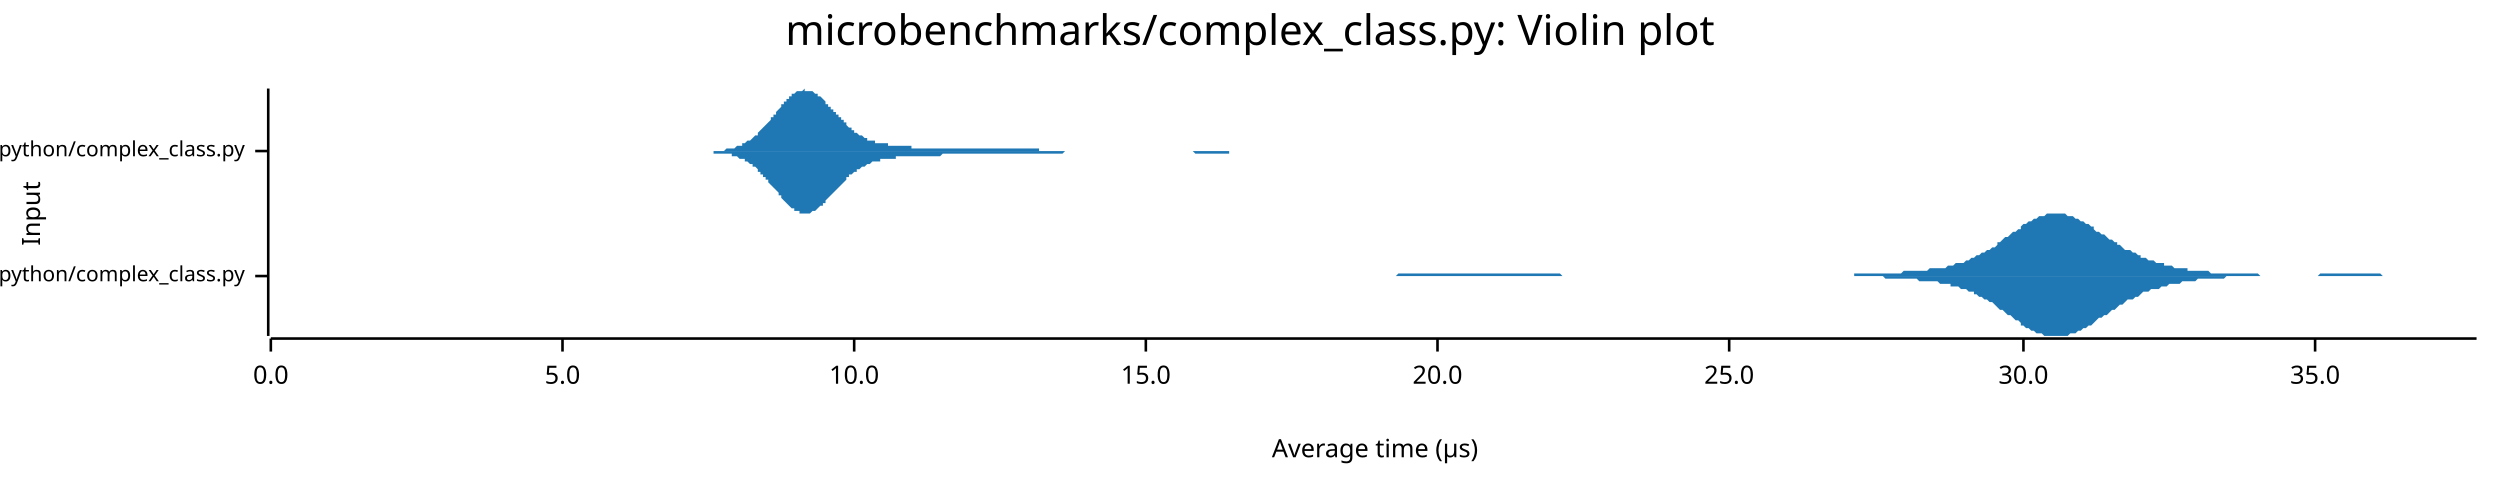
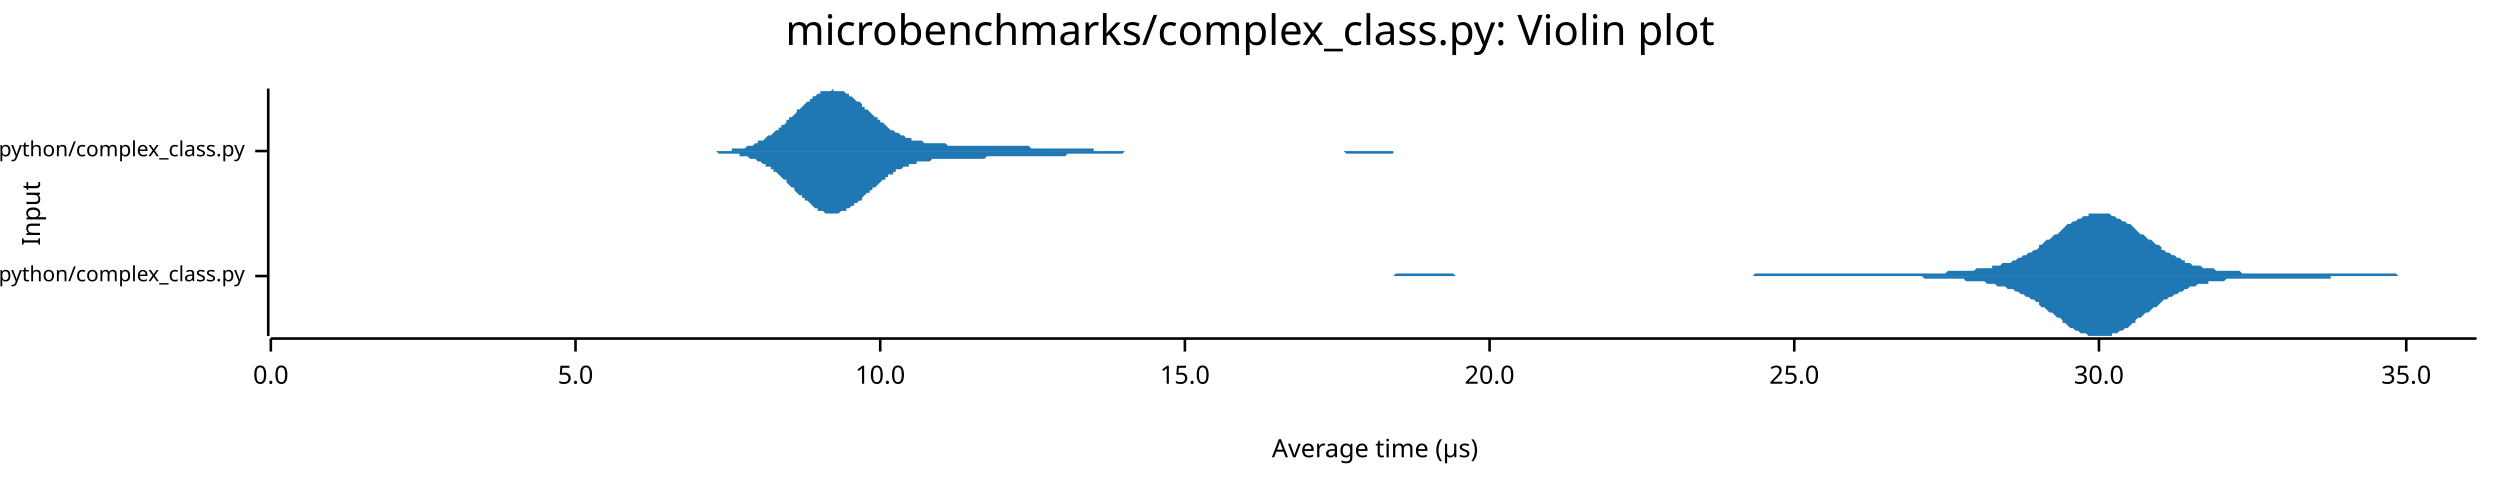
<svg xmlns="http://www.w3.org/2000/svg" width="960" height="186" viewBox="0 0 960 186">
  <text x="480" y="5" dy="0.76em" text-anchor="middle" font-family="sans-serif" font-size="16.129" opacity="1" fill="#000000">
microbenchmarks/complex_class.py: Violin plot
</text>
  <text x="8" y="82" dy="0.76em" text-anchor="middle" font-family="sans-serif" font-size="9.677" opacity="1" fill="#000000" transform="rotate(270, 8, 82)">
Input
</text>
  <text x="528" y="178" dy="-0.5ex" text-anchor="middle" font-family="sans-serif" font-size="9.677" opacity="1" fill="#000000">
Average time (µs)
</text>
  <polyline fill="none" opacity="1" stroke="#000000" stroke-width="1" points="103,34 103,129 " />
  <text x="94" y="106" dy="0.5ex" text-anchor="end" font-family="sans-serif" font-size="8.065" opacity="1" fill="#000000">
microbenchmarks/rustpython/complex_class.py
</text>
  <polyline fill="none" opacity="1" stroke="#000000" stroke-width="1" points="98,106 103,106 " />
  <text x="94" y="58" dy="0.5ex" text-anchor="end" font-family="sans-serif" font-size="8.065" opacity="1" fill="#000000">
microbenchmarks/cpython/complex_class.py
</text>
  <polyline fill="none" opacity="1" stroke="#000000" stroke-width="1" points="98,58 103,58 " />
  <polyline fill="none" opacity="1" stroke="#000000" stroke-width="1" points="104,130 951,130 " />
  <text x="104" y="140" dy="0.76em" text-anchor="middle" font-family="sans-serif" font-size="9.677" opacity="1" fill="#000000">
0.0
</text>
  <polyline fill="none" opacity="1" stroke="#000000" stroke-width="1" points="104,130 104,135 " />
-   <text x="216" y="140" dy="0.76em" text-anchor="middle" font-family="sans-serif" font-size="9.677" opacity="1" fill="#000000">
+   <text x="221" y="140" dy="0.76em" text-anchor="middle" font-family="sans-serif" font-size="9.677" opacity="1" fill="#000000">
5.0
</text>
-   <polyline fill="none" opacity="1" stroke="#000000" stroke-width="1" points="216,130 216,135 " />
-   <text x="328" y="140" dy="0.76em" text-anchor="middle" font-family="sans-serif" font-size="9.677" opacity="1" fill="#000000">
+   <polyline fill="none" opacity="1" stroke="#000000" stroke-width="1" points="221,130 221,135 " />
+   <text x="338" y="140" dy="0.76em" text-anchor="middle" font-family="sans-serif" font-size="9.677" opacity="1" fill="#000000">
10.0
</text>
-   <polyline fill="none" opacity="1" stroke="#000000" stroke-width="1" points="328,130 328,135 " />
-   <text x="440" y="140" dy="0.76em" text-anchor="middle" font-family="sans-serif" font-size="9.677" opacity="1" fill="#000000">
+   <polyline fill="none" opacity="1" stroke="#000000" stroke-width="1" points="338,130 338,135 " />
+   <text x="455" y="140" dy="0.76em" text-anchor="middle" font-family="sans-serif" font-size="9.677" opacity="1" fill="#000000">
15.0
</text>
-   <polyline fill="none" opacity="1" stroke="#000000" stroke-width="1" points="440,130 440,135 " />
-   <text x="552" y="140" dy="0.76em" text-anchor="middle" font-family="sans-serif" font-size="9.677" opacity="1" fill="#000000">
+   <polyline fill="none" opacity="1" stroke="#000000" stroke-width="1" points="455,130 455,135 " />
+   <text x="572" y="140" dy="0.76em" text-anchor="middle" font-family="sans-serif" font-size="9.677" opacity="1" fill="#000000">
20.0
</text>
-   <polyline fill="none" opacity="1" stroke="#000000" stroke-width="1" points="552,130 552,135 " />
-   <text x="664" y="140" dy="0.76em" text-anchor="middle" font-family="sans-serif" font-size="9.677" opacity="1" fill="#000000">
+   <polyline fill="none" opacity="1" stroke="#000000" stroke-width="1" points="572,130 572,135 " />
+   <text x="689" y="140" dy="0.76em" text-anchor="middle" font-family="sans-serif" font-size="9.677" opacity="1" fill="#000000">
25.0
</text>
-   <polyline fill="none" opacity="1" stroke="#000000" stroke-width="1" points="664,130 664,135 " />
-   <text x="777" y="140" dy="0.76em" text-anchor="middle" font-family="sans-serif" font-size="9.677" opacity="1" fill="#000000">
+   <polyline fill="none" opacity="1" stroke="#000000" stroke-width="1" points="689,130 689,135 " />
+   <text x="806" y="140" dy="0.76em" text-anchor="middle" font-family="sans-serif" font-size="9.677" opacity="1" fill="#000000">
30.0
</text>
-   <polyline fill="none" opacity="1" stroke="#000000" stroke-width="1" points="777,130 777,135 " />
-   <text x="889" y="140" dy="0.76em" text-anchor="middle" font-family="sans-serif" font-size="9.677" opacity="1" fill="#000000">
+   <polyline fill="none" opacity="1" stroke="#000000" stroke-width="1" points="806,130 806,135 " />
+   <text x="924" y="140" dy="0.76em" text-anchor="middle" font-family="sans-serif" font-size="9.677" opacity="1" fill="#000000">
35.0
</text>
-   <polyline fill="none" opacity="1" stroke="#000000" stroke-width="1" points="889,130 889,135 " />
-   <polygon opacity="1" fill="#1F78B4" points="501,106 501,106 502,106 503,106 504,106 505,106 506,106 507,106 508,106 509,106 510,106 510,106 511,106 512,106 513,106 514,106 515,106 516,106 517,106 518,106 519,106 519,106 520,106 521,106 522,106 523,106 524,106 525,106 526,106 527,106 528,106 528,106 529,106 530,106 531,106 532,106 533,106 534,106 535,106 536,106 537,105 537,105 538,105 539,105 540,105 541,105 542,105 543,105 544,105 545,105 546,105 547,105 547,105 548,105 549,105 550,105 551,105 552,105 553,105 554,105 555,105 556,105 556,105 557,105 558,105 559,105 560,105 561,105 562,105 563,105 564,105 565,105 565,105 566,105 567,105 568,105 569,105 570,105 571,105 572,105 573,105 574,105 574,105 575,105 576,105 577,105 578,105 579,105 580,105 581,105 582,105 583,105 583,105 584,105 585,105 586,105 587,105 588,105 589,105 590,105 591,105 592,105 592,105 593,105 594,105 595,105 596,105 597,105 598,105 599,105 600,106 601,106 602,106 602,106 603,106 604,106 605,106 606,106 607,106 608,106 609,106 610,106 611,106 611,106 612,106 613,106 614,106 615,106 616,106 617,106 618,106 619,106 620,106 620,106 621,106 622,106 623,106 624,106 625,106 626,106 627,106 628,106 629,106 629,106 630,106 631,106 632,106 633,106 634,106 635,106 636,106 637,106 638,106 638,106 639,106 640,106 641,106 642,106 643,106 644,106 645,106 646,106 647,106 648,106 648,106 649,106 650,106 651,106 652,106 653,106 654,106 655,106 656,106 657,106 657,106 658,106 659,106 660,106 661,106 662,106 663,106 664,106 665,106 666,106 666,106 667,106 668,106 669,106 670,106 671,106 672,106 673,106 674,106 675,106 675,106 676,106 677,106 678,106 679,106 680,106 681,106 682,106 683,106 684,106 684,106 685,106 686,106 687,106 688,106 689,106 690,106 691,106 692,106 693,106 693,106 694,106 695,106 696,106 697,106 698,106 699,106 700,106 701,106 702,106 703,106 703,106 704,106 705,106 706,106 707,106 708,106 709,106 710,106 711,106 712,106 712,105 713,105 714,105 715,105 716,105 717,105 718,105 719,105 720,105 721,105 721,105 722,105 723,105 724,105 725,105 726,105 727,105 728,105 729,105 730,105 730,105 731,104 732,104 733,104 734,104 735,104 736,104 737,104 738,104 739,104 739,104 740,104 741,103 742,103 743,103 744,103 745,103 746,103 747,103 748,102 749,102 749,102 750,102 751,101 752,101 753,101 754,101 755,100 756,100 757,99 758,99 758,99 759,98 760,98 761,97 762,97 763,96 764,96 765,95 766,95 767,94 767,93 768,93 769,92 770,91 771,91 772,90 773,89 774,89 775,88 776,88 776,87 777,86 778,86 779,85 780,85 781,84 782,84 783,83 784,83 785,83 785,83 786,82 787,82 788,82 789,82 790,82 791,82 792,82 793,82 794,83 794,83 795,83 796,83 797,84 798,84 799,85 800,85 801,86 802,86 803,87 804,87 804,88 805,89 806,89 807,90 808,90 809,91 810,92 811,92 812,93 813,93 813,94 814,94 815,95 816,96 817,96 818,96 819,97 820,97 821,98 822,98 822,99 823,99 824,99 825,100 826,100 827,100 828,101 829,101 830,101 831,101 831,102 832,102 833,102 834,102 835,103 836,103 837,103 838,103 839,103 840,103 840,104 841,104 842,104 843,104 844,104 845,104 846,104 847,104 848,104 849,105 850,105 850,105 851,105 852,105 853,105 854,105 855,105 856,105 857,105 858,105 859,105 859,105 860,105 861,105 862,105 863,105 864,105 865,105 866,105 867,105 868,106 868,106 869,106 870,106 871,106 872,106 873,106 874,106 875,106 876,106 877,106 877,106 878,106 879,106 880,106 881,106 882,106 883,106 884,106 885,106 886,106 886,106 887,106 888,106 889,106 890,106 891,105 892,105 893,105 894,105 895,105 895,105 896,105 897,105 898,105 899,105 900,105 901,105 902,105 903,105 904,105 905,105 905,105 906,105 907,105 908,105 909,105 910,105 911,105 912,105 913,105 914,105 914,105 915,106 916,106 917,106 918,106 919,106 920,106 921,106 922,106 923,106 923,106 924,106 925,106 926,106 927,106 928,106 929,106 930,106 931,106 932,106 932,106 933,106 934,106 935,106 936,106 937,106 938,106 939,106 940,106 941,106 941,106 942,106 943,106 944,106 945,106 946,106 947,106 948,106 949,106 950,106 951,106 951,106 501,106 " />
-   <polygon opacity="1" fill="#1F78B4" points="501,106 501,106 502,106 503,106 504,106 505,106 506,106 507,106 508,106 509,106 510,106 510,106 511,106 512,106 513,106 514,106 515,106 516,106 517,106 518,106 519,106 519,106 520,106 521,106 522,106 523,106 524,106 525,106 526,106 527,106 528,106 528,106 529,106 530,106 531,106 532,106 533,106 534,106 535,106 536,106 537,106 537,106 538,106 539,106 540,106 541,106 542,106 543,106 544,106 545,106 546,106 547,106 547,106 548,106 549,106 550,106 551,106 552,106 553,106 554,106 555,106 556,106 556,106 557,106 558,106 559,106 560,106 561,106 562,106 563,106 564,106 565,106 565,106 566,106 567,106 568,106 569,106 570,106 571,106 572,106 573,106 574,106 574,106 575,106 576,106 577,106 578,106 579,106 580,106 581,106 582,106 583,106 583,106 584,106 585,106 586,106 587,106 588,106 589,106 590,106 591,106 592,106 592,106 593,106 594,106 595,106 596,106 597,106 598,106 599,106 600,106 601,106 602,106 602,106 603,106 604,106 605,106 606,106 607,106 608,106 609,106 610,106 611,106 611,106 612,106 613,106 614,106 615,106 616,106 617,106 618,106 619,106 620,106 620,106 621,106 622,106 623,106 624,106 625,106 626,106 627,106 628,106 629,106 629,106 630,106 631,106 632,106 633,106 634,106 635,106 636,106 637,106 638,106 638,106 639,106 640,106 641,106 642,106 643,106 644,106 645,106 646,106 647,106 648,106 648,106 649,106 650,106 651,106 652,106 653,106 654,106 655,106 656,106 657,106 657,106 658,106 659,106 660,106 661,106 662,106 663,106 664,106 665,106 666,106 666,106 667,106 668,106 669,106 670,106 671,106 672,106 673,106 674,106 675,106 675,106 676,106 677,106 678,106 679,106 680,106 681,106 682,106 683,106 684,106 684,106 685,106 686,106 687,106 688,106 689,106 690,106 691,106 692,106 693,106 693,106 694,106 695,106 696,106 697,106 698,106 699,106 700,106 701,106 702,106 703,106 703,106 704,106 705,106 706,106 707,106 708,106 709,106 710,106 711,106 712,106 712,106 713,106 714,106 715,106 716,106 717,106 718,106 719,106 720,106 721,106 721,106 722,106 723,106 724,107 725,107 726,107 727,107 728,107 729,107 730,107 730,107 731,107 732,107 733,107 734,107 735,107 736,107 737,108 738,108 739,108 739,108 740,108 741,108 742,108 743,108 744,108 745,109 746,109 747,109 748,109 749,109 749,110 750,110 751,110 752,110 753,111 754,111 755,111 756,112 757,112 758,112 758,113 759,113 760,114 761,114 762,115 763,115 764,116 765,116 766,117 767,118 767,118 768,119 769,119 770,120 771,121 772,121 773,122 774,123 775,123 776,124 776,125 777,125 778,126 779,126 780,127 781,127 782,128 783,128 784,128 785,129 785,129 786,129 787,129 788,129 789,129 790,129 791,129 792,129 793,129 794,129 794,129 795,128 796,128 797,128 798,127 799,127 800,126 801,126 802,125 803,125 804,124 804,124 805,123 806,122 807,122 808,121 809,121 810,120 811,119 812,119 813,118 813,118 814,117 815,117 816,116 817,115 818,115 819,115 820,114 821,114 822,113 822,113 823,112 824,112 825,112 826,111 827,111 828,111 829,111 830,110 831,110 831,110 832,110 833,109 834,109 835,109 836,109 837,109 838,108 839,108 840,108 840,108 841,108 842,108 843,108 844,107 845,107 846,107 847,107 848,107 849,107 850,107 850,107 851,107 852,107 853,107 854,107 855,106 856,106 857,106 858,106 859,106 859,106 860,106 861,106 862,106 863,106 864,106 865,106 866,106 867,106 868,106 868,106 869,106 870,106 871,106 872,106 873,106 874,106 875,106 876,106 877,106 877,106 878,106 879,106 880,106 881,106 882,106 883,106 884,106 885,106 886,106 886,106 887,106 888,106 889,106 890,106 891,106 892,106 893,106 894,106 895,106 895,106 896,106 897,106 898,106 899,106 900,106 901,106 902,106 903,106 904,106 905,106 905,106 906,106 907,106 908,106 909,106 910,106 911,106 912,106 913,106 914,106 914,106 915,106 916,106 917,106 918,106 919,106 920,106 921,106 922,106 923,106 923,106 924,106 925,106 926,106 927,106 928,106 929,106 930,106 931,106 932,106 932,106 933,106 934,106 935,106 936,106 937,106 938,106 939,106 940,106 941,106 941,106 942,106 943,106 944,106 945,106 946,106 947,106 948,106 949,106 950,106 951,106 951,106 501,106 " />
-   <polygon opacity="1" fill="#1F78B4" points="261,58 261,58 262,58 262,58 263,58 263,58 264,58 264,58 265,58 265,58 266,58 266,58 266,58 267,58 267,58 268,58 268,58 269,58 269,58 270,58 270,58 271,58 271,58 272,58 272,58 273,58 273,58 274,58 274,58 274,58 275,58 275,58 276,58 276,58 277,58 277,58 278,58 278,58 279,57 279,57 280,57 280,57 281,57 281,57 282,57 282,57 283,56 283,56 283,56 284,56 284,56 285,56 285,55 286,55 286,55 287,54 287,54 288,54 288,54 289,53 289,53 290,52 290,52 291,52 291,51 291,51 292,50 292,50 293,49 293,49 294,48 294,48 295,47 295,47 296,46 296,45 297,45 297,44 298,44 298,43 299,42 299,42 300,41 300,41 300,40 301,40 301,39 302,39 302,38 303,38 303,37 304,37 304,36 305,36 305,36 306,35 306,35 307,35 307,35 308,35 308,35 308,35 309,34 309,35 310,35 310,35 311,35 311,35 312,35 312,35 313,36 313,36 314,36 314,37 315,37 315,37 316,38 316,38 317,39 317,39 317,40 318,40 318,41 319,41 319,42 320,42 320,43 321,43 321,44 322,44 322,45 323,45 323,46 324,46 324,47 325,47 325,48 325,48 326,49 326,49 327,49 327,50 328,50 328,51 329,51 329,51 330,52 330,52 331,52 331,52 332,53 332,53 333,53 333,53 333,54 334,54 334,54 335,54 335,54 336,54 336,55 337,55 337,55 338,55 338,55 339,55 339,55 340,55 340,55 341,55 341,56 342,56 342,56 342,56 343,56 343,56 344,56 344,56 345,56 345,56 346,56 346,56 347,56 347,56 348,56 348,56 349,56 349,56 350,56 350,57 350,57 351,57 351,57 352,57 352,57 353,57 353,57 354,57 354,57 355,57 355,57 356,57 356,57 357,57 357,57 358,57 358,57 359,57 359,57 359,57 360,57 360,57 361,57 361,57 362,57 362,57 363,57 363,57 364,57 364,57 365,57 365,57 366,57 366,57 367,57 367,57 367,57 368,57 368,57 369,57 369,57 370,57 370,57 371,57 371,57 372,57 372,57 373,57 373,57 374,57 374,57 375,57 375,57 376,57 376,57 376,57 377,57 377,57 378,57 378,57 379,57 379,57 380,57 380,57 381,57 381,57 382,57 382,57 383,57 383,57 384,57 384,57 384,57 385,57 385,57 386,57 386,57 387,57 387,57 388,57 388,57 389,57 389,57 390,57 390,57 391,57 391,57 392,57 392,57 393,57 393,57 393,57 394,57 394,57 395,57 395,57 396,57 396,57 397,57 397,57 398,57 398,57 399,57 399,58 400,58 400,58 401,58 401,58 401,58 402,58 402,58 403,58 403,58 404,58 404,58 405,58 405,58 406,58 406,58 407,58 407,58 408,58 408,58 409,58 409,58 410,58 410,58 410,58 411,58 411,58 412,58 412,58 413,58 413,58 414,58 414,58 415,58 415,58 416,58 416,58 417,58 417,58 418,58 418,58 418,58 419,58 419,58 420,58 420,58 421,58 421,58 422,58 422,58 423,58 423,58 424,58 424,58 425,58 425,58 426,58 426,58 427,58 427,58 427,58 428,58 428,58 429,58 429,58 430,58 430,58 431,58 431,58 432,58 432,58 433,58 433,58 434,58 434,58 435,58 435,58 435,58 436,58 436,58 437,58 437,58 438,58 438,58 439,58 439,58 440,58 440,58 441,58 441,58 442,58 442,58 443,58 443,58 444,58 444,58 444,58 445,58 445,58 446,58 446,58 447,58 447,58 448,58 448,58 449,58 449,58 450,58 450,58 451,58 451,58 452,58 452,58 452,58 453,58 453,58 454,58 454,58 455,58 455,58 456,58 456,58 457,58 457,58 458,58 458,58 459,58 459,58 460,58 460,58 460,58 461,58 461,58 462,58 462,58 463,58 463,58 464,58 464,58 465,58 465,58 466,58 466,58 467,58 467,58 468,58 468,58 469,58 469,58 469,58 470,58 470,58 471,58 471,58 472,58 472,58 473,58 473,58 474,58 474,58 475,58 475,58 476,58 476,58 477,58 477,58 477,58 478,58 478,58 479,58 479,58 480,58 480,58 481,58 481,58 482,58 482,58 483,58 483,58 484,58 484,58 485,58 485,58 486,58 486,58 486,58 487,58 487,58 488,58 488,58 489,58 489,58 490,58 490,58 491,58 491,58 492,58 492,58 493,58 493,58 494,58 494,58 494,58 495,58 495,58 496,58 496,58 496,58 261,58 " />
-   <polygon opacity="1" fill="#1F78B4" points="261,58 261,58 262,58 262,58 263,58 263,58 264,58 264,58 265,58 265,58 266,58 266,58 266,58 267,58 267,58 268,58 268,58 269,58 269,58 270,58 270,58 271,58 271,58 272,58 272,58 273,58 273,58 274,58 274,59 274,59 275,59 275,59 276,59 276,59 277,59 277,59 278,59 278,59 279,59 279,59 280,59 280,59 281,59 281,60 282,60 282,60 283,60 283,60 283,60 284,61 284,61 285,61 285,61 286,61 286,62 287,62 287,62 288,63 288,63 289,63 289,64 290,64 290,64 291,65 291,65 291,66 292,66 292,67 293,67 293,68 294,68 294,69 295,69 295,70 296,71 296,71 297,72 297,72 298,73 298,73 299,74 299,75 300,75 300,76 300,76 301,77 301,77 302,78 302,78 303,79 303,79 304,80 304,80 305,80 305,81 306,81 306,81 307,81 307,82 308,82 308,82 308,82 309,82 309,82 310,82 310,82 311,82 311,82 312,81 312,81 313,81 313,81 314,80 314,80 315,79 315,79 316,79 316,78 317,78 317,77 317,77 318,76 318,76 319,75 319,75 320,74 320,74 321,73 321,73 322,72 322,72 323,71 323,71 324,70 324,70 325,69 325,69 325,68 326,68 326,67 327,67 327,67 328,66 328,66 329,66 329,65 330,65 330,65 331,64 331,64 332,64 332,64 333,63 333,63 333,63 334,63 334,63 335,62 335,62 336,62 336,62 337,62 337,62 338,62 338,61 339,61 339,61 340,61 340,61 341,61 341,61 342,61 342,61 342,61 343,61 343,61 344,61 344,60 345,60 345,60 346,60 346,60 347,60 347,60 348,60 348,60 349,60 349,60 350,60 350,60 350,60 351,60 351,60 352,60 352,60 353,60 353,60 354,60 354,60 355,60 355,60 356,60 356,60 357,60 357,60 358,60 358,60 359,60 359,60 359,60 360,60 360,60 361,60 361,60 362,59 362,59 363,59 363,59 364,59 364,59 365,59 365,59 366,59 366,59 367,59 367,59 367,59 368,59 368,59 369,59 369,59 370,59 370,59 371,59 371,59 372,59 372,59 373,59 373,59 374,59 374,59 375,59 375,59 376,59 376,59 376,59 377,59 377,59 378,59 378,59 379,59 379,59 380,59 380,59 381,59 381,59 382,59 382,59 383,59 383,59 384,59 384,59 384,59 385,59 385,59 386,59 386,59 387,59 387,59 388,59 388,59 389,59 389,59 390,59 390,59 391,59 391,59 392,59 392,59 393,59 393,59 393,59 394,59 394,59 395,59 395,59 396,59 396,59 397,59 397,59 398,59 398,59 399,59 399,59 400,59 400,59 401,59 401,59 401,59 402,59 402,59 403,59 403,59 404,59 404,59 405,59 405,59 406,59 406,59 407,59 407,59 408,59 408,59 409,58 409,58 410,58 410,58 410,58 411,58 411,58 412,58 412,58 413,58 413,58 414,58 414,58 415,58 415,58 416,58 416,58 417,58 417,58 418,58 418,58 418,58 419,58 419,58 420,58 420,58 421,58 421,58 422,58 422,58 423,58 423,58 424,58 424,58 425,58 425,58 426,58 426,58 427,58 427,58 427,58 428,58 428,58 429,58 429,58 430,58 430,58 431,58 431,58 432,58 432,58 433,58 433,58 434,58 434,58 435,58 435,58 435,58 436,58 436,58 437,58 437,58 438,58 438,58 439,58 439,58 440,58 440,58 441,58 441,58 442,58 442,58 443,58 443,58 444,58 444,58 444,58 445,58 445,58 446,58 446,58 447,58 447,58 448,58 448,58 449,58 449,58 450,58 450,58 451,58 451,58 452,58 452,58 452,58 453,58 453,58 454,58 454,58 455,58 455,58 456,58 456,58 457,58 457,58 458,58 458,58 459,59 459,59 460,59 460,59 460,59 461,59 461,59 462,59 462,59 463,59 463,59 464,59 464,59 465,59 465,59 466,59 466,59 467,59 467,59 468,59 468,59 469,59 469,59 469,59 470,59 470,59 471,59 471,59 472,59 472,58 473,58 473,58 474,58 474,58 475,58 475,58 476,58 476,58 477,58 477,58 477,58 478,58 478,58 479,58 479,58 480,58 480,58 481,58 481,58 482,58 482,58 483,58 483,58 484,58 484,58 485,58 485,58 486,58 486,58 486,58 487,58 487,58 488,58 488,58 489,58 489,58 490,58 490,58 491,58 491,58 492,58 492,58 493,58 493,58 494,58 494,58 494,58 495,58 495,58 496,58 496,58 496,58 261,58 " />
+   <polyline fill="none" opacity="1" stroke="#000000" stroke-width="1" points="924,130 924,135 " />
+   <polygon opacity="1" fill="#1F78B4" points="500,106 501,106 502,106 503,106 504,106 504,106 505,106 506,106 507,106 508,106 509,106 510,106 511,106 512,106 513,106 514,106 514,106 515,106 516,106 517,106 518,106 519,106 520,106 521,106 522,106 523,106 523,106 524,106 525,106 526,106 527,106 528,106 529,106 530,106 531,106 532,106 532,106 533,106 534,106 535,106 536,105 537,105 538,105 539,105 540,105 541,105 542,105 542,105 543,105 544,105 545,105 546,105 547,105 548,105 549,105 550,105 551,105 551,105 552,105 553,105 554,105 555,105 556,105 557,105 558,105 559,106 560,106 560,106 561,106 562,106 563,106 564,106 565,106 566,106 567,106 568,106 569,106 569,106 570,106 571,106 572,106 573,106 574,106 575,106 576,106 577,106 578,106 579,106 579,106 580,106 581,106 582,106 583,106 584,106 585,106 586,106 587,106 588,106 588,106 589,106 590,106 591,106 592,106 593,106 594,106 595,106 596,106 597,106 597,106 598,106 599,106 600,106 601,106 602,106 603,106 604,106 605,106 606,106 607,106 607,106 608,106 609,106 610,106 611,106 612,106 613,106 614,106 615,106 616,106 616,106 617,106 618,106 619,106 620,106 621,106 622,106 623,106 624,106 625,106 625,106 626,106 627,106 628,106 629,106 630,106 631,106 632,106 633,106 634,106 634,106 635,106 636,106 637,106 638,106 639,106 640,106 641,106 642,106 643,106 644,106 644,106 645,106 646,106 647,106 648,106 649,106 650,106 651,106 652,106 653,106 653,106 654,106 655,106 656,106 657,106 658,106 659,106 660,106 661,106 662,106 662,106 663,106 664,106 665,106 666,106 667,106 668,106 669,106 670,106 671,106 672,106 672,106 673,106 674,105 675,105 676,105 677,105 678,105 679,105 680,105 681,105 681,105 682,105 683,105 684,105 685,105 686,105 687,105 688,105 689,105 690,105 690,105 691,105 692,105 693,105 694,105 695,105 696,105 697,105 698,105 699,105 700,105 700,105 701,105 702,105 703,105 704,105 705,105 706,105 707,105 708,105 709,105 709,105 710,105 711,105 712,105 713,105 714,105 715,105 716,105 717,105 718,105 718,105 719,105 720,105 721,105 722,105 723,105 724,105 725,105 726,105 727,105 727,105 728,105 729,105 730,105 731,105 732,105 733,105 734,105 735,105 736,105 737,105 737,105 738,105 739,105 740,105 741,105 742,105 743,105 744,105 745,105 746,105 746,105 747,105 748,104 749,104 750,104 751,104 752,104 753,104 754,104 755,104 755,104 756,104 757,104 758,104 759,103 760,103 761,103 762,103 763,103 764,103 765,103 765,102 766,102 767,102 768,102 769,101 770,101 771,101 772,101 773,100 774,100 774,100 775,99 776,99 777,98 778,98 779,97 780,97 781,96 782,96 783,95 783,94 784,94 785,93 786,92 787,92 788,91 789,90 790,90 791,89 792,88 792,88 793,87 794,86 795,86 796,85 797,85 798,84 799,84 800,83 801,83 802,83 802,82 803,82 804,82 805,82 806,82 807,82 808,82 809,82 810,82 811,83 811,83 812,83 813,84 814,84 815,85 816,85 817,86 818,86 819,87 820,88 820,88 821,89 822,90 823,90 824,91 825,92 826,92 827,93 828,94 829,94 830,95 830,96 831,96 832,97 833,97 834,98 835,98 836,99 837,99 838,100 839,100 839,101 840,101 841,101 842,102 843,102 844,102 845,102 846,103 847,103 848,103 848,103 849,103 850,103 851,104 852,104 853,104 854,104 855,104 856,104 857,104 858,104 858,104 859,104 860,104 861,105 862,105 863,105 864,105 865,105 866,105 867,105 867,105 868,105 869,105 870,105 871,105 872,105 873,105 874,105 875,105 876,105 876,105 877,105 878,105 879,105 880,105 881,105 882,105 883,105 884,105 885,105 885,105 886,105 887,105 888,105 889,105 890,105 891,105 892,105 893,105 894,105 895,105 895,105 896,105 897,105 898,105 899,105 900,105 901,105 902,105 903,105 904,105 904,105 905,105 906,105 907,105 908,105 909,105 910,105 911,105 912,105 913,105 913,105 914,105 915,105 916,105 917,105 918,105 919,105 920,105 921,106 922,106 923,106 923,106 924,106 925,106 926,106 927,106 928,106 929,106 930,106 931,106 932,106 932,106 933,106 934,106 935,106 936,106 937,106 938,106 939,106 940,106 941,106 941,106 942,106 943,106 944,106 945,106 946,106 947,106 948,106 949,106 950,106 951,106 951,106 500,106 " />
+   <polygon opacity="1" fill="#1F78B4" points="500,106 501,106 502,106 503,106 504,106 504,106 505,106 506,106 507,106 508,106 509,106 510,106 511,106 512,106 513,106 514,106 514,106 515,106 516,106 517,106 518,106 519,106 520,106 521,106 522,106 523,106 523,106 524,106 525,106 526,106 527,106 528,106 529,106 530,106 531,106 532,106 532,106 533,106 534,106 535,106 536,106 537,106 538,106 539,106 540,106 541,106 542,106 542,106 543,106 544,106 545,106 546,106 547,106 548,106 549,106 550,106 551,106 551,106 552,106 553,106 554,106 555,106 556,106 557,106 558,106 559,106 560,106 560,106 561,106 562,106 563,106 564,106 565,106 566,106 567,106 568,106 569,106 569,106 570,106 571,106 572,106 573,106 574,106 575,106 576,106 577,106 578,106 579,106 579,106 580,106 581,106 582,106 583,106 584,106 585,106 586,106 587,106 588,106 588,106 589,106 590,106 591,106 592,106 593,106 594,106 595,106 596,106 597,106 597,106 598,106 599,106 600,106 601,106 602,106 603,106 604,106 605,106 606,106 607,106 607,106 608,106 609,106 610,106 611,106 612,106 613,106 614,106 615,106 616,106 616,106 617,106 618,106 619,106 620,106 621,106 622,106 623,106 624,106 625,106 625,106 626,106 627,106 628,106 629,106 630,106 631,106 632,106 633,106 634,106 634,106 635,106 636,106 637,106 638,106 639,106 640,106 641,106 642,106 643,106 644,106 644,106 645,106 646,106 647,106 648,106 649,106 650,106 651,106 652,106 653,106 653,106 654,106 655,106 656,106 657,106 658,106 659,106 660,106 661,106 662,106 662,106 663,106 664,106 665,106 666,106 667,106 668,106 669,106 670,106 671,106 672,106 672,106 673,106 674,106 675,106 676,106 677,106 678,106 679,106 680,106 681,106 681,106 682,106 683,106 684,106 685,106 686,106 687,106 688,106 689,106 690,106 690,106 691,106 692,106 693,106 694,106 695,106 696,106 697,106 698,106 699,106 700,106 700,106 701,106 702,106 703,106 704,106 705,106 706,106 707,106 708,106 709,106 709,106 710,106 711,106 712,106 713,106 714,106 715,106 716,106 717,106 718,106 718,106 719,106 720,106 721,106 722,106 723,106 724,106 725,106 726,106 727,106 727,106 728,106 729,106 730,106 731,106 732,106 733,106 734,106 735,106 736,106 737,106 737,106 738,106 739,107 740,107 741,107 742,107 743,107 744,107 745,107 746,107 746,107 747,107 748,107 749,107 750,107 751,107 752,107 753,107 754,107 755,108 755,108 756,108 757,108 758,108 759,108 760,108 761,108 762,108 763,109 764,109 765,109 765,109 766,109 767,110 768,110 769,110 770,110 771,111 772,111 773,111 774,112 774,112 775,112 776,113 777,113 778,114 779,114 780,115 781,115 782,116 783,116 783,117 784,118 785,118 786,119 787,120 788,120 789,121 790,122 791,122 792,123 792,124 793,124 794,125 795,126 796,126 797,127 798,127 799,128 800,128 801,128 802,129 802,129 803,129 804,129 805,129 806,129 807,129 808,129 809,129 810,129 811,129 811,128 812,128 813,128 814,127 815,127 816,126 817,126 818,125 819,124 820,124 820,123 821,122 822,122 823,121 824,120 825,120 826,119 827,118 828,118 829,117 830,116 830,116 831,115 832,115 833,114 834,114 835,113 836,113 837,112 838,112 839,111 839,111 840,111 841,110 842,110 843,110 844,109 845,109 846,109 847,109 848,109 848,108 849,108 850,108 851,108 852,108 853,108 854,108 855,107 856,107 857,107 858,107 858,107 859,107 860,107 861,107 862,107 863,107 864,107 865,107 866,107 867,107 867,107 868,107 869,107 870,107 871,107 872,107 873,107 874,107 875,107 876,107 876,107 877,107 878,107 879,107 880,107 881,107 882,107 883,107 884,107 885,107 885,107 886,107 887,107 888,107 889,107 890,107 891,107 892,107 893,107 894,107 895,107 895,106 896,106 897,106 898,106 899,106 900,106 901,106 902,106 903,106 904,106 904,106 905,106 906,106 907,106 908,106 909,106 910,106 911,106 912,106 913,106 913,106 914,106 915,106 916,106 917,106 918,106 919,106 920,106 921,106 922,106 923,106 923,106 924,106 925,106 926,106 927,106 928,106 929,106 930,106 931,106 932,106 932,106 933,106 934,106 935,106 936,106 937,106 938,106 939,106 940,106 941,106 941,106 942,106 943,106 944,106 945,106 946,106 947,106 948,106 949,106 950,106 951,106 951,106 500,106 " />
+   <polygon opacity="1" fill="#1F78B4" points="264,58 264,58 265,58 265,58 266,58 267,58 267,58 268,58 268,58 269,58 270,58 270,58 271,58 272,58 272,58 273,58 273,58 274,58 275,58 275,58 276,58 276,58 277,58 278,58 278,58 279,58 279,58 280,58 281,58 281,57 282,57 282,57 283,57 284,57 284,57 285,57 285,57 286,57 287,56 287,56 288,56 288,56 289,56 290,55 290,55 291,55 291,54 292,54 293,54 293,54 294,53 294,53 295,52 296,52 296,52 297,51 297,51 298,50 299,50 299,49 300,49 300,48 301,48 302,47 302,46 303,46 303,45 304,45 305,44 305,44 306,43 306,42 307,42 308,41 308,41 309,40 309,40 310,39 311,39 311,38 312,38 312,37 313,37 314,36 314,36 315,36 315,35 316,35 317,35 317,35 318,35 318,35 319,35 320,34 320,35 321,35 322,35 322,35 323,35 323,35 324,35 325,36 325,36 326,36 326,37 327,37 328,38 328,38 329,39 329,39 330,39 331,40 331,41 332,41 332,42 333,42 334,43 334,43 335,44 335,44 336,45 337,45 337,46 338,46 338,47 339,47 340,48 340,48 341,49 341,49 342,50 343,50 343,50 344,51 344,51 345,51 346,52 346,52 347,52 347,52 348,53 349,53 349,53 350,53 350,54 351,54 352,54 352,54 353,54 353,54 354,54 355,55 355,55 356,55 356,55 357,55 358,55 358,55 359,55 359,55 360,55 361,55 361,55 362,55 362,55 363,55 364,56 364,56 365,56 365,56 366,56 367,56 367,56 368,56 369,56 369,56 370,56 370,56 371,56 372,56 372,56 373,56 373,56 374,56 375,56 375,56 376,56 376,56 377,56 378,56 378,56 379,56 379,56 380,56 381,56 381,56 382,56 382,56 383,56 384,56 384,56 385,56 385,56 386,56 387,56 387,56 388,56 388,56 389,56 390,56 390,56 391,56 391,56 392,56 393,56 393,56 394,56 394,56 395,56 396,57 396,57 397,57 397,57 398,57 399,57 399,57 400,57 400,57 401,57 402,57 402,57 403,57 403,57 404,57 405,57 405,57 406,57 406,57 407,57 408,57 408,57 409,57 409,57 410,57 411,57 411,57 412,57 412,57 413,57 414,57 414,57 415,57 416,57 416,57 417,57 417,57 418,57 419,57 419,57 420,57 420,58 421,58 422,58 422,58 423,58 423,58 424,58 425,58 425,58 426,58 426,58 427,58 428,58 428,58 429,58 429,58 430,58 431,58 431,58 432,58 432,58 433,58 434,58 434,58 435,58 435,58 436,58 437,58 437,58 438,58 438,58 439,58 440,58 440,58 441,58 441,58 442,58 443,58 443,58 444,58 444,58 445,58 446,58 446,58 447,58 447,58 448,58 449,58 449,58 450,58 450,58 451,58 452,58 452,58 453,58 453,58 454,58 455,58 455,58 456,58 456,58 457,58 458,58 458,58 459,58 459,58 460,58 461,58 461,58 462,58 463,58 463,58 464,58 464,58 465,58 466,58 466,58 467,58 467,58 468,58 469,58 469,58 470,58 470,58 471,58 472,58 472,58 473,58 473,58 474,58 475,58 475,58 476,58 476,58 477,58 478,58 478,58 479,58 479,58 480,58 481,58 481,58 482,58 482,58 483,58 484,58 484,58 485,58 485,58 486,58 487,58 487,58 488,58 488,58 489,58 490,58 490,58 491,58 491,58 492,58 493,58 493,58 494,58 494,58 495,58 496,58 496,58 497,58 497,58 498,58 499,58 499,58 500,58 500,58 501,58 502,58 502,58 503,58 503,58 504,58 505,58 505,58 506,58 506,58 507,58 508,58 508,58 509,58 509,58 510,58 511,58 511,58 512,58 513,58 513,58 514,58 514,58 515,58 516,58 516,58 517,58 517,58 518,58 519,58 519,58 520,58 520,58 521,58 522,58 522,58 523,58 523,58 524,58 525,58 525,58 526,58 526,58 527,58 528,58 528,58 529,58 529,58 530,58 531,58 531,58 532,58 532,58 533,58 534,58 534,58 535,58 535,58 536,58 537,58 537,58 538,58 538,58 539,58 540,58 540,58 541,58 541,58 542,58 543,58 543,58 544,58 544,58 545,58 546,58 546,58 547,58 547,58 548,58 549,58 549,58 550,58 550,58 551,58 552,58 552,58 553,58 553,58 554,58 555,58 555,58 556,58 556,58 557,58 558,58 558,58 559,58 560,58 560,58 561,58 561,58 562,58 563,58 563,58 564,58 564,58 564,58 264,58 " />
+   <polygon opacity="1" fill="#1F78B4" points="264,58 264,58 265,58 265,58 266,58 267,58 267,58 268,58 268,58 269,58 270,58 270,58 271,58 272,58 272,58 273,58 273,58 274,58 275,58 275,58 276,59 276,59 277,59 278,59 278,59 279,59 279,59 280,59 281,59 281,59 282,59 282,59 283,59 284,59 284,60 285,60 285,60 286,60 287,60 287,60 288,61 288,61 289,61 290,61 290,61 291,62 291,62 292,62 293,63 293,63 294,63 294,64 295,64 296,64 296,65 297,65 297,66 298,66 299,67 299,67 300,68 300,68 301,69 302,69 302,70 303,71 303,71 304,72 305,72 305,73 306,74 306,74 307,75 308,75 308,76 309,76 309,77 310,77 311,78 311,78 312,79 312,79 313,80 314,80 314,81 315,81 315,81 316,81 317,82 317,82 318,82 318,82 319,82 320,82 320,82 321,82 322,82 322,82 323,81 323,81 324,81 325,81 325,80 326,80 326,80 327,79 328,79 328,78 329,78 329,78 330,77 331,77 331,76 332,75 332,75 333,74 334,74 334,73 335,73 335,72 336,72 337,71 337,71 338,70 338,70 339,69 340,69 340,68 341,68 341,67 342,67 343,67 343,66 344,66 344,65 345,65 346,65 346,65 347,64 347,64 348,64 349,64 349,63 350,63 350,63 351,63 352,63 352,62 353,62 353,62 354,62 355,62 355,62 356,62 356,62 357,62 358,61 358,61 359,61 359,61 360,61 361,61 361,61 362,61 362,61 363,61 364,61 364,61 365,61 365,61 366,61 367,61 367,61 368,61 369,61 369,61 370,61 370,61 371,61 372,61 372,61 373,61 373,61 374,61 375,61 375,61 376,61 376,61 377,61 378,61 378,61 379,60 379,60 380,60 381,60 381,60 382,60 382,60 383,60 384,60 384,60 385,60 385,60 386,60 387,60 387,60 388,60 388,60 389,60 390,60 390,60 391,60 391,60 392,60 393,60 393,60 394,60 394,60 395,60 396,60 396,60 397,60 397,60 398,60 399,60 399,60 400,60 400,60 401,60 402,60 402,60 403,60 403,60 404,60 405,60 405,60 406,60 406,60 407,60 408,60 408,60 409,60 409,60 410,59 411,59 411,59 412,59 412,59 413,59 414,59 414,59 415,59 416,59 416,59 417,59 417,59 418,59 419,59 419,59 420,59 420,59 421,59 422,59 422,59 423,59 423,59 424,59 425,59 425,59 426,59 426,59 427,59 428,59 428,59 429,59 429,59 430,59 431,59 431,59 432,58 432,58 433,58 434,58 434,58 435,58 435,58 436,58 437,58 437,58 438,58 438,58 439,58 440,58 440,58 441,58 441,58 442,58 443,58 443,58 444,58 444,58 445,58 446,58 446,58 447,58 447,58 448,58 449,58 449,58 450,58 450,58 451,58 452,58 452,58 453,58 453,58 454,58 455,58 455,58 456,58 456,58 457,58 458,58 458,58 459,58 459,58 460,58 461,58 461,58 462,58 463,58 463,58 464,58 464,58 465,58 466,58 466,58 467,58 467,58 468,58 469,58 469,58 470,58 470,58 471,58 472,58 472,58 473,58 473,58 474,58 475,58 475,58 476,58 476,58 477,58 478,58 478,58 479,58 479,58 480,58 481,58 481,58 482,58 482,58 483,58 484,58 484,58 485,58 485,58 486,58 487,58 487,58 488,58 488,58 489,58 490,58 490,58 491,58 491,58 492,58 493,58 493,58 494,58 494,58 495,58 496,58 496,58 497,58 497,58 498,58 499,58 499,58 500,58 500,58 501,58 502,58 502,58 503,58 503,58 504,58 505,58 505,58 506,58 506,58 507,58 508,58 508,58 509,58 509,58 510,58 511,58 511,58 512,58 513,58 513,58 514,58 514,58 515,58 516,58 516,58 517,59 517,59 518,59 519,59 519,59 520,59 520,59 521,59 522,59 522,59 523,59 523,59 524,59 525,59 525,59 526,59 526,59 527,59 528,59 528,59 529,59 529,59 530,59 531,59 531,59 532,59 532,59 533,59 534,59 534,59 535,59 535,58 536,58 537,58 537,58 538,58 538,58 539,58 540,58 540,58 541,58 541,58 542,58 543,58 543,58 544,58 544,58 545,58 546,58 546,58 547,58 547,58 548,58 549,58 549,58 550,58 550,58 551,58 552,58 552,58 553,58 553,58 554,58 555,58 555,58 556,58 556,58 557,58 558,58 558,58 559,58 560,58 560,58 561,58 561,58 562,58 563,58 563,58 564,58 564,58 564,58 264,58 " />
</svg>
